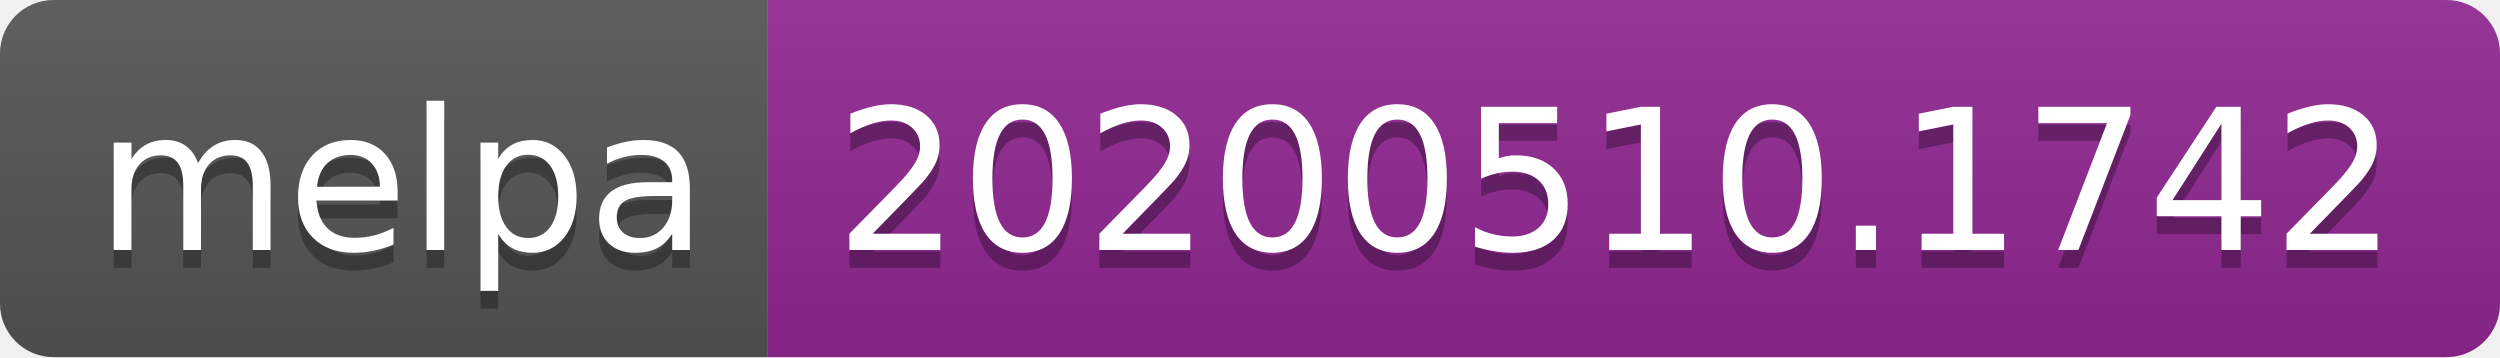
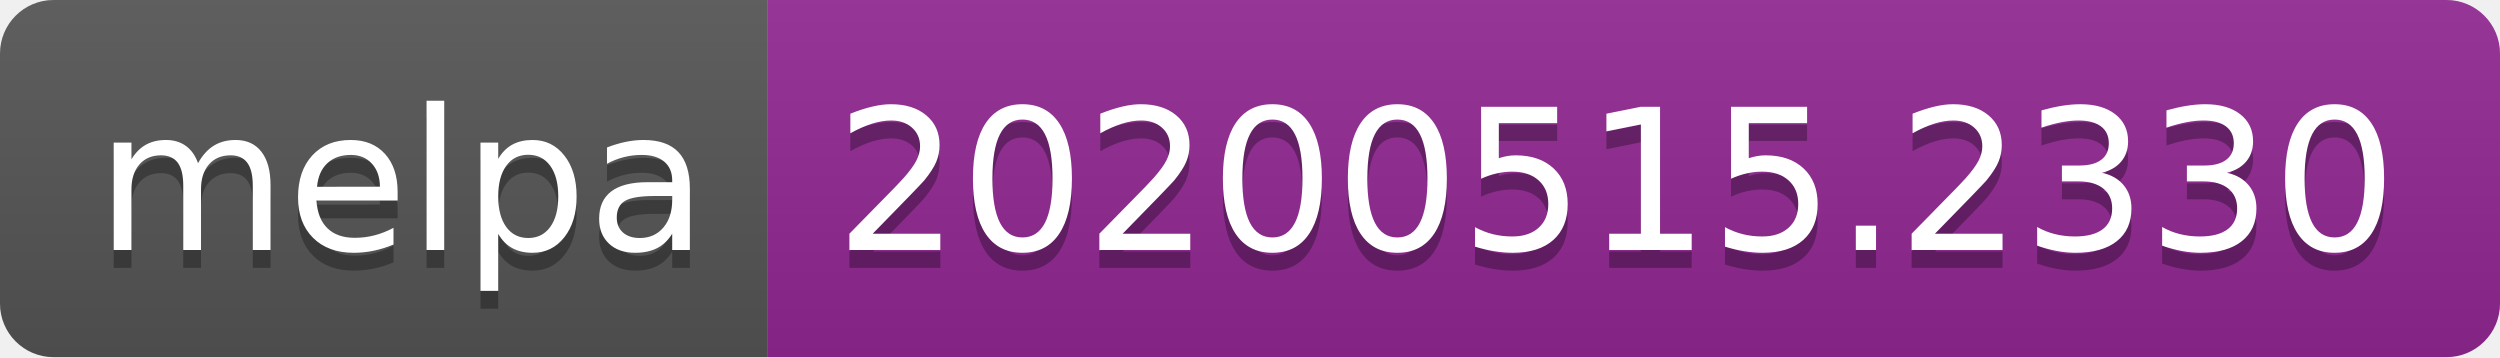
<svg xmlns="http://www.w3.org/2000/svg" width="140" height="20">
  <linearGradient id="s" x2="0" y2="100%">
    <stop offset="0" stop-color="#bbb" stop-opacity=".1" />
    <stop offset="1" stop-opacity=".1" />
  </linearGradient>
  <clipPath id="r">
    <rect width="140" height="20" rx="3" fill="#fff" />
  </clipPath>
  <g clip-path="url(#r)">
    <rect width="43" height="20" fill="#555" />
    <rect x="43" width="97" height="20" fill="#922793" />
    <rect width="140" height="20" fill="url(#s)" />
  </g>
  <g fill="#fff" text-anchor="middle" font-family="Verdana,Geneva,DejaVu Sans,sans-serif" text-rendering="geometricPrecision" font-size="110">
    <text x="225" y="150" fill="#010101" fill-opacity=".3" transform="scale(.1)" textLength="330">melpa</text>
    <text x="225" y="140" transform="scale(.1)" textLength="330">melpa</text>
-     <text x="905" y="150" fill="#010101" fill-opacity=".3" transform="scale(.1)" textLength="870">20200510.1742</text>
-     <text x="905" y="140" transform="scale(.1)" textLength="870">20200510.1742</text>
+     <text x="905" y="150" fill="#010101" fill-opacity=".3" transform="scale(.1)" textLength="870">20200515.2330</text>
+     <text x="905" y="140" transform="scale(.1)" textLength="870">20200515.2330</text>
  </g>
</svg>
